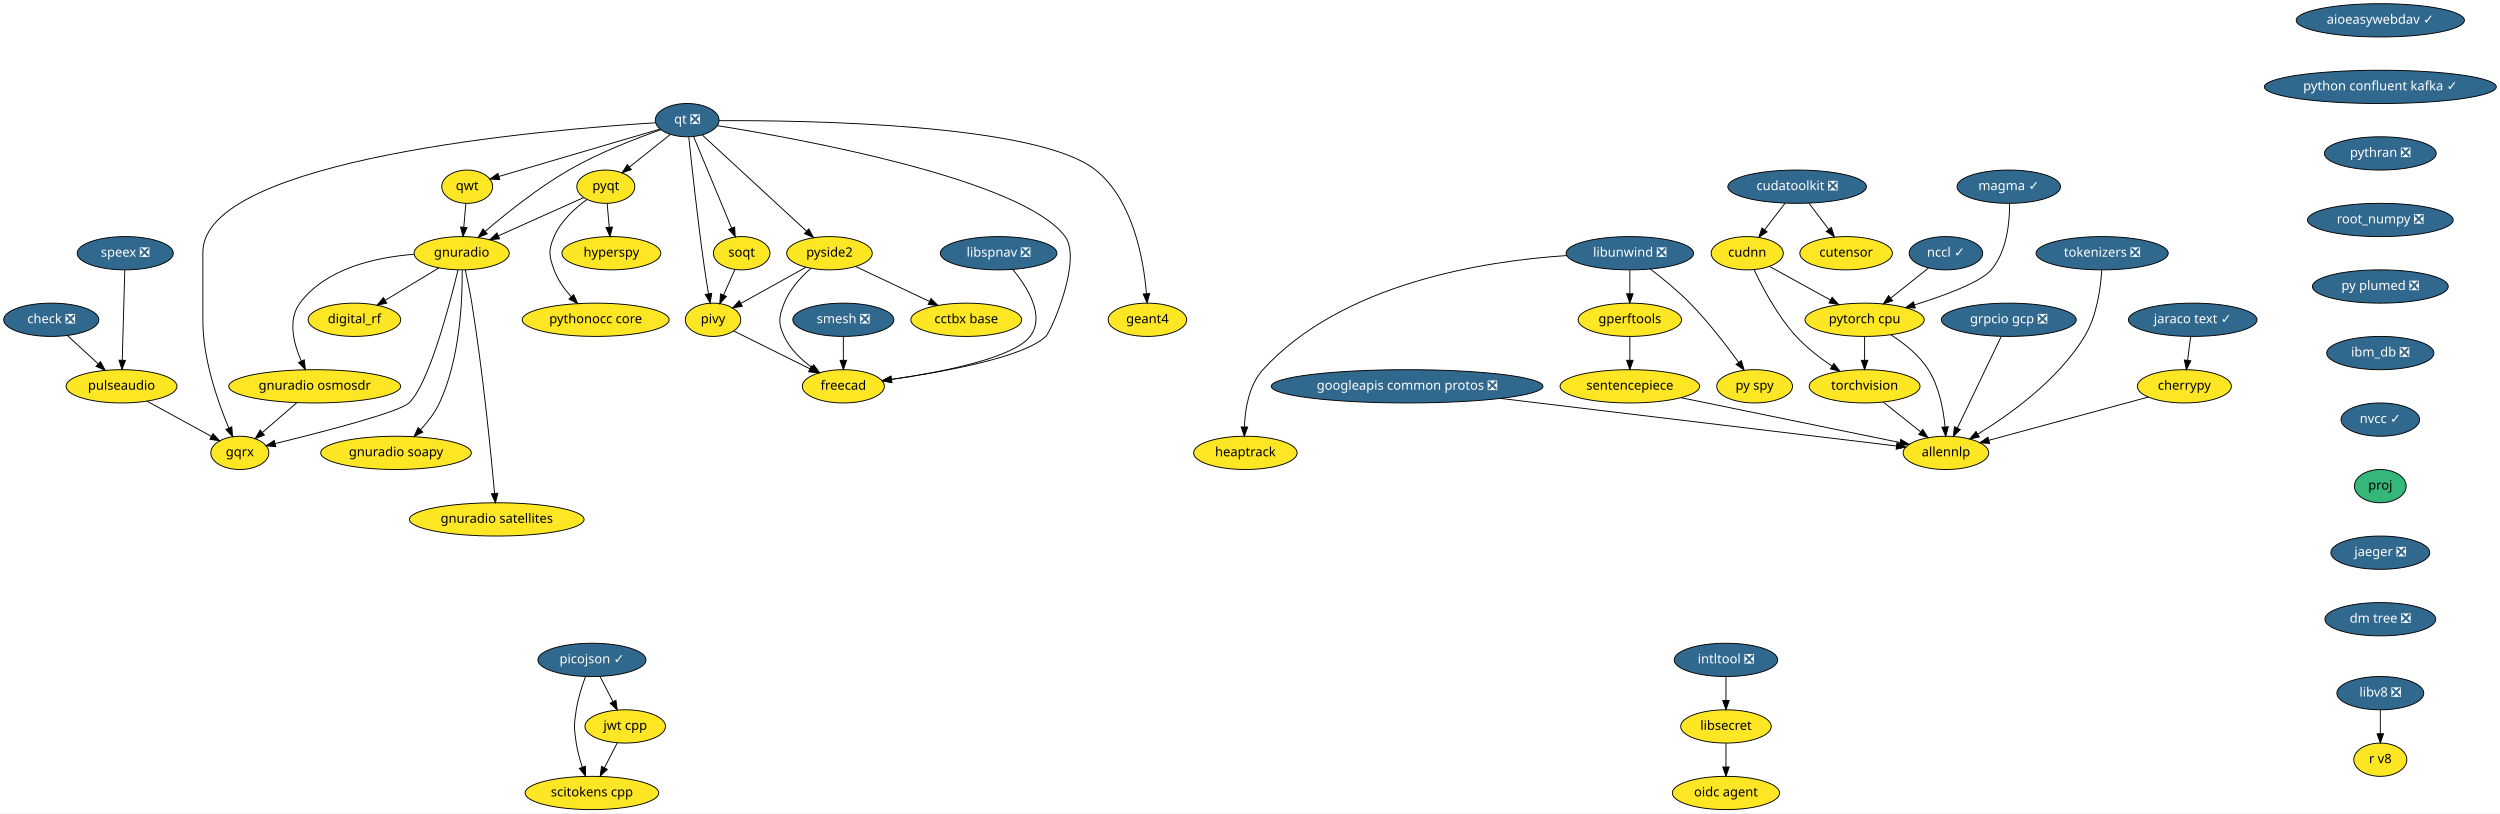
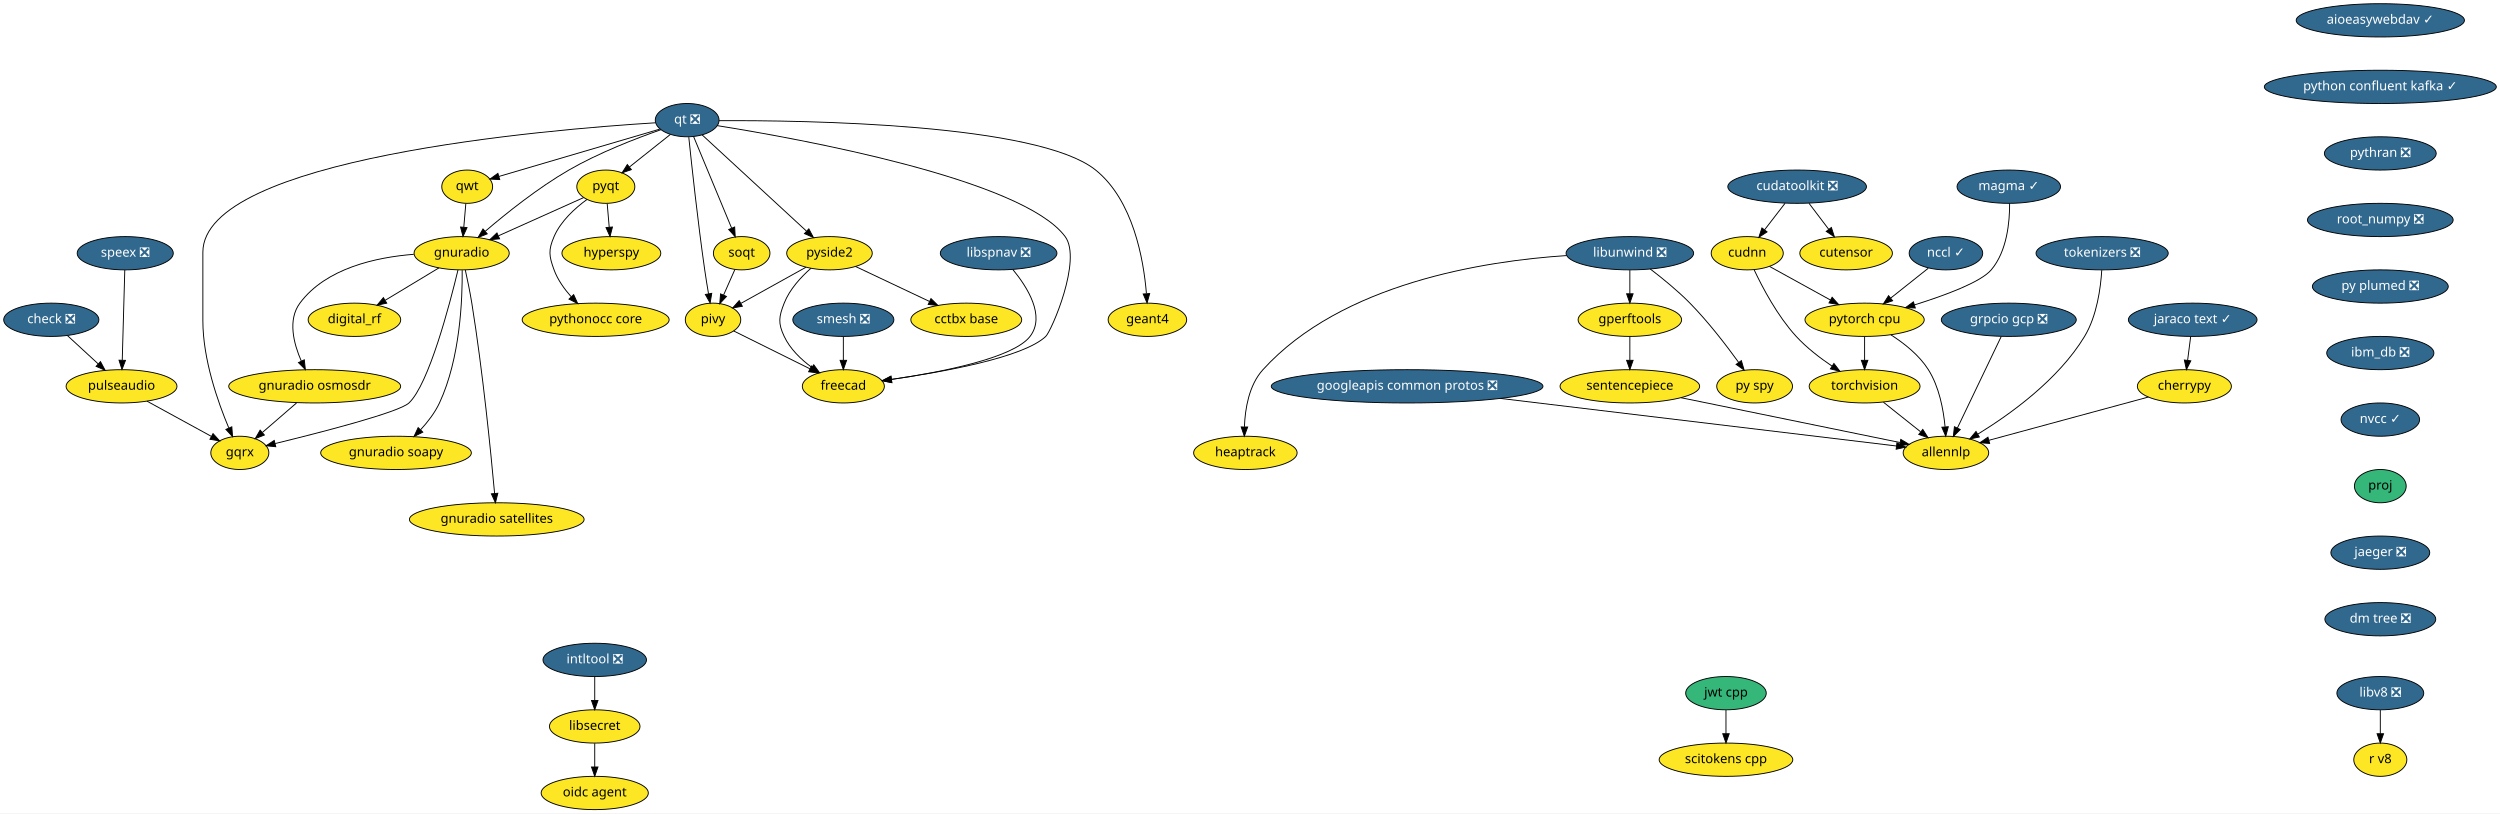
<svg xmlns="http://www.w3.org/2000/svg" xmlns:xlink="http://www.w3.org/1999/xlink" width="2705pt" height="880pt" viewBox="0.00 0.00 2705.00 880.00">
  <g id="graph0" class="graph" transform="scale(1 1) rotate(0) translate(4 876)">
    <polygon fill="white" stroke="transparent" points="-4,4 -4,-876 2701,-876 2701,4 -4,4" />
    <g id="node1" class="node">
      <g id="a_node1">
        <a xlink:href="https://github.com/conda-forge/aioeasywebdav-feedstock/pull/10" xlink:title="aioeasywebdav ✓">
          <ellipse fill="#31688e" stroke="black" cx="2571.5" cy="-854" rx="91" ry="18" />
          <text text-anchor="middle" x="2571.5" y="-850.3" font-family="Times-Roman" font-size="14.00" fill="white">aioeasywebdav ✓</text>
        </a>
      </g>
    </g>
    <g id="node2" class="node">
      <g id="a_node2">
        <a xlink:href="https://github.com/conda-forge/python-confluent-kafka-feedstock/pull/37" xlink:title="python confluent kafka ✓">
          <ellipse fill="#31688e" stroke="black" cx="2571.5" cy="-782" rx="125.5" ry="18" />
          <text text-anchor="middle" x="2571.5" y="-778.3" font-family="Times-Roman" font-size="14.00" fill="white">python confluent kafka ✓</text>
        </a>
      </g>
    </g>
    <g id="node25" class="node">
      <g id="a_node25">
        <a xlink:href="https://github.com/conda-forge/pythran-feedstock/pull/50" xlink:title="pythran ❎">
          <ellipse fill="#31688e" stroke="black" cx="2571.5" cy="-710" rx="60.5" ry="18" />
          <text text-anchor="middle" x="2571.5" y="-706.3" font-family="Times-Roman" font-size="14.00" fill="white">pythran ❎</text>
        </a>
      </g>
    </g>
    <g id="node3" class="node">
      <g id="a_node3">
        <a xlink:href="https://github.com/conda-forge/check-feedstock/pull/19" xlink:title="check ❎">
          <ellipse fill="#31688e" stroke="black" cx="51.5" cy="-530" rx="51.5" ry="18" />
          <text text-anchor="middle" x="51.5" y="-526.3" font-family="Times-Roman" font-size="14.00" fill="white">check ❎</text>
        </a>
      </g>
    </g>
    <g id="node4" class="node">
      <g id="a_node4">
        <a xlink:href="https://github.com/conda-forge/pulseaudio-feedstock" xlink:title="pulseaudio">
          <ellipse fill="#fde725" stroke="black" cx="127.5" cy="-458" rx="60" ry="18" />
          <text text-anchor="middle" x="127.5" y="-454.3" font-family="Times-Roman" font-size="14.00">pulseaudio</text>
        </a>
      </g>
    </g>
    <g id="edge2" class="edge">
      <path fill="none" stroke="black" d="M69.13,-512.76C78.94,-503.73 91.32,-492.33 102.15,-482.35" />
      <polygon fill="black" stroke="black" points="104.72,-484.74 109.71,-475.39 99.98,-479.59 104.72,-484.74" />
    </g>
    <g id="node5" class="node">
      <g id="a_node5">
        <a xlink:href="https://github.com/conda-forge/gqrx-feedstock" xlink:title="gqrx">
          <ellipse fill="#fde725" stroke="black" cx="255.5" cy="-386" rx="31.4" ry="18" />
          <text text-anchor="middle" x="255.5" y="-382.3" font-family="Times-Roman" font-size="14.00">gqrx</text>
        </a>
      </g>
    </g>
    <g id="edge3" class="edge">
      <path fill="none" stroke="black" d="M154.96,-441.98C175.44,-430.79 203.42,-415.48 224.66,-403.86" />
      <polygon fill="black" stroke="black" points="226.51,-406.84 233.61,-398.97 223.15,-400.7 226.51,-406.84" />
    </g>
    <g id="node6" class="node">
      <g id="a_node6">
        <a xlink:href="https://github.com/conda-forge/cherrypy-feedstock" xlink:title="cherrypy">
          <ellipse fill="#fde725" stroke="black" cx="2359.5" cy="-458" rx="50.89" ry="18" />
          <text text-anchor="middle" x="2359.5" y="-454.3" font-family="Times-Roman" font-size="14.00">cherrypy</text>
        </a>
      </g>
    </g>
    <g id="node7" class="node">
      <g id="a_node7">
        <a xlink:href="https://github.com/conda-forge/allennlp-feedstock" xlink:title="allennlp">
          <ellipse fill="#fde725" stroke="black" cx="2101.5" cy="-386" rx="46.29" ry="18" />
          <text text-anchor="middle" x="2101.5" y="-382.3" font-family="Times-Roman" font-size="14.00">allennlp</text>
        </a>
      </g>
    </g>
    <g id="edge4" class="edge">
      <path fill="none" stroke="black" d="M2320.6,-446.44C2274.37,-433.9 2197.32,-413 2147.99,-399.61" />
      <polygon fill="black" stroke="black" points="2148.78,-396.2 2138.21,-396.96 2146.95,-402.96 2148.78,-396.2" />
    </g>
    <g id="node8" class="node">
      <g id="a_node8">
        <a xlink:href="https://github.com/conda-forge/googleapis-common-protos-feedstock/pull/27" xlink:title="googleapis common protos ❎">
          <ellipse fill="#31688e" stroke="black" cx="1518.5" cy="-458" rx="147" ry="18" />
          <text text-anchor="middle" x="1518.5" y="-454.3" font-family="Times-Roman" font-size="14.00" fill="white">googleapis common protos ❎</text>
        </a>
      </g>
    </g>
    <g id="edge5" class="edge">
      <path fill="none" stroke="black" d="M1619.39,-444.89C1743.75,-429.95 1950.54,-405.13 2047.81,-393.45" />
      <polygon fill="black" stroke="black" points="2048.48,-396.89 2058,-392.22 2047.65,-389.94 2048.48,-396.89" />
    </g>
    <g id="node9" class="node">
      <g id="a_node9">
        <a xlink:href="https://github.com/conda-forge/hyperspy-feedstock" xlink:title="hyperspy">
          <ellipse fill="#fde725" stroke="black" cx="657.5" cy="-602" rx="53.5" ry="18" />
          <text text-anchor="middle" x="657.5" y="-598.3" font-family="Times-Roman" font-size="14.00">hyperspy</text>
        </a>
      </g>
    </g>
    <g id="node10" class="node">
      <g id="a_node10">
        <a xlink:href="https://github.com/conda-forge/intltool-feedstock/pull/5" xlink:title="intltool ❎">
-           <ellipse fill="#31688e" stroke="black" cx="1863.5" cy="-162" rx="56" ry="18" />
-           <text text-anchor="middle" x="1863.5" y="-158.3" font-family="Times-Roman" font-size="14.00" fill="white">intltool ❎</text>
+           <ellipse fill="#31688e" stroke="black" cx="639.5" cy="-162" rx="56" ry="18" />
+           <text text-anchor="middle" x="639.5" y="-158.3" font-family="Times-Roman" font-size="14.00" fill="white">intltool ❎</text>
        </a>
      </g>
    </g>
    <g id="node11" class="node">
      <g id="a_node11">
        <a xlink:href="https://github.com/conda-forge/libsecret-feedstock" xlink:title="libsecret">
-           <ellipse fill="#fde725" stroke="black" cx="1863.5" cy="-90" rx="48.99" ry="18" />
-           <text text-anchor="middle" x="1863.5" y="-86.3" font-family="Times-Roman" font-size="14.00">libsecret</text>
+           <ellipse fill="#fde725" stroke="black" cx="639.5" cy="-90" rx="48.99" ry="18" />
+           <text text-anchor="middle" x="639.5" y="-86.3" font-family="Times-Roman" font-size="14.00">libsecret</text>
        </a>
      </g>
    </g>
    <g id="edge6" class="edge">
-       <path fill="none" stroke="black" d="M1863.5,-143.7C1863.5,-135.98 1863.5,-126.71 1863.5,-118.11" />
-       <polygon fill="black" stroke="black" points="1867,-118.1 1863.5,-108.1 1860,-118.1 1867,-118.1" />
+       <path fill="none" stroke="black" d="M639.5,-143.7C639.5,-135.98 639.5,-126.71 639.5,-118.11" />
+       <polygon fill="black" stroke="black" points="643,-118.1 639.5,-108.1 636,-118.1 643,-118.1" />
    </g>
    <g id="node12" class="node">
      <g id="a_node12">
        <a xlink:href="https://github.com/conda-forge/oidc-agent-feedstock" xlink:title="oidc agent">
-           <ellipse fill="#fde725" stroke="black" cx="1863.5" cy="-18" rx="58" ry="18" />
-           <text text-anchor="middle" x="1863.5" y="-14.3" font-family="Times-Roman" font-size="14.00">oidc agent</text>
+           <ellipse fill="#fde725" stroke="black" cx="639.5" cy="-18" rx="58" ry="18" />
+           <text text-anchor="middle" x="639.5" y="-14.3" font-family="Times-Roman" font-size="14.00">oidc agent</text>
        </a>
      </g>
    </g>
    <g id="edge7" class="edge">
-       <path fill="none" stroke="black" d="M1863.5,-71.7C1863.5,-63.98 1863.5,-54.71 1863.5,-46.11" />
-       <polygon fill="black" stroke="black" points="1867,-46.1 1863.5,-36.1 1860,-46.1 1867,-46.1" />
+       <path fill="none" stroke="black" d="M639.5,-71.7C639.5,-63.98 639.5,-54.71 639.5,-46.11" />
+       <polygon fill="black" stroke="black" points="643,-46.1 639.5,-36.1 636,-46.1 643,-46.1" />
    </g>
    <g id="node13" class="node">
      <g id="a_node13">
        <a xlink:href="https://github.com/conda-forge/libunwind-feedstock/pull/14" xlink:title="libunwind ❎">
          <ellipse fill="#31688e" stroke="black" cx="1759.5" cy="-602" rx="69" ry="18" />
          <text text-anchor="middle" x="1759.5" y="-598.3" font-family="Times-Roman" font-size="14.00" fill="white">libunwind ❎</text>
        </a>
      </g>
    </g>
    <g id="node14" class="node">
      <g id="a_node14">
        <a xlink:href="https://github.com/conda-forge/gperftools-feedstock" xlink:title="gperftools">
          <ellipse fill="#fde725" stroke="black" cx="1759.5" cy="-530" rx="56" ry="18" />
          <text text-anchor="middle" x="1759.5" y="-526.3" font-family="Times-Roman" font-size="14.00">gperftools</text>
        </a>
      </g>
    </g>
    <g id="edge8" class="edge">
      <path fill="none" stroke="black" d="M1759.5,-583.7C1759.5,-575.98 1759.5,-566.71 1759.5,-558.11" />
      <polygon fill="black" stroke="black" points="1763,-558.1 1759.5,-548.1 1756,-558.1 1763,-558.1" />
    </g>
    <g id="node15" class="node">
      <g id="a_node15">
        <a xlink:href="https://github.com/conda-forge/py-spy-feedstock" xlink:title="py spy">
          <ellipse fill="#fde725" stroke="black" cx="1894.5" cy="-458" rx="41" ry="18" />
          <text text-anchor="middle" x="1894.5" y="-454.3" font-family="Times-Roman" font-size="14.00">py spy</text>
        </a>
      </g>
    </g>
    <g id="edge9" class="edge">
      <path fill="none" stroke="black" d="M1781.6,-584.93C1794.68,-574.96 1811.23,-561.5 1824.5,-548 1844.24,-527.91 1863.82,-502.42 1877.23,-483.87" />
      <polygon fill="black" stroke="black" points="1880.15,-485.81 1883.11,-475.64 1874.45,-481.74 1880.15,-485.81" />
    </g>
    <g id="node16" class="node">
      <g id="a_node16">
        <a xlink:href="https://github.com/conda-forge/heaptrack-feedstock" xlink:title="heaptrack">
          <ellipse fill="#fde725" stroke="black" cx="1343.5" cy="-386" rx="56" ry="18" />
          <text text-anchor="middle" x="1343.5" y="-382.3" font-family="Times-Roman" font-size="14.00">heaptrack</text>
        </a>
      </g>
    </g>
    <g id="edge10" class="edge">
      <path fill="none" stroke="black" d="M1690.97,-599.47C1601.86,-593.61 1447.58,-569.55 1362.5,-476 1347.34,-459.33 1343.17,-433.62 1342.46,-414.11" />
      <polygon fill="black" stroke="black" points="1345.96,-413.97 1342.37,-404.01 1338.96,-414.04 1345.96,-413.97" />
    </g>
    <g id="node17" class="node">
      <g id="a_node17">
        <a xlink:href="https://github.com/conda-forge/sentencepiece-feedstock" xlink:title="sentencepiece">
          <ellipse fill="#fde725" stroke="black" cx="1759.5" cy="-458" rx="75.5" ry="18" />
          <text text-anchor="middle" x="1759.5" y="-454.3" font-family="Times-Roman" font-size="14.00">sentencepiece</text>
        </a>
      </g>
    </g>
    <g id="edge11" class="edge">
      <path fill="none" stroke="black" d="M1759.5,-511.7C1759.5,-503.98 1759.5,-494.71 1759.5,-486.11" />
      <polygon fill="black" stroke="black" points="1763,-486.1 1759.5,-476.1 1756,-486.1 1763,-486.1" />
    </g>
    <g id="edge39" class="edge">
      <path fill="none" stroke="black" d="M1814.83,-445.68C1880.37,-432.26 1988.6,-410.11 2051.65,-397.2" />
      <polygon fill="black" stroke="black" points="2052.65,-400.57 2061.74,-395.14 2051.24,-393.71 2052.65,-400.57" />
    </g>
    <g id="node18" class="node">
      <g id="a_node18">
        <a xlink:href="https://github.com/conda-forge/pyqt-feedstock" xlink:title="pyqt">
          <ellipse fill="#fde725" stroke="black" cx="651.5" cy="-674" rx="31.4" ry="18" />
          <text text-anchor="middle" x="651.5" y="-670.3" font-family="Times-Roman" font-size="14.00">pyqt</text>
        </a>
      </g>
    </g>
    <g id="edge12" class="edge">
      <path fill="none" stroke="black" d="M652.98,-655.7C653.64,-647.98 654.44,-638.71 655.18,-630.11" />
      <polygon fill="black" stroke="black" points="658.67,-630.37 656.03,-620.1 651.69,-629.77 658.67,-630.37" />
    </g>
    <g id="node19" class="node">
      <g id="a_node19">
        <a xlink:href="https://github.com/conda-forge/gnuradio-feedstock" xlink:title="gnuradio">
          <ellipse fill="#fde725" stroke="black" cx="495.5" cy="-602" rx="51.5" ry="18" />
          <text text-anchor="middle" x="495.5" y="-598.3" font-family="Times-Roman" font-size="14.00">gnuradio</text>
        </a>
      </g>
    </g>
    <g id="edge13" class="edge">
      <path fill="none" stroke="black" d="M627.47,-662.22C602.97,-651.22 564.55,-633.98 535.47,-620.93" />
      <polygon fill="black" stroke="black" points="536.55,-617.58 526,-616.68 533.69,-623.97 536.55,-617.58" />
    </g>
    <g id="node20" class="node">
      <g id="a_node20">
        <a xlink:href="https://github.com/conda-forge/pythonocc-core-feedstock" xlink:title="pythonocc core">
          <ellipse fill="#fde725" stroke="black" cx="640.5" cy="-530" rx="79.5" ry="18" />
          <text text-anchor="middle" x="640.5" y="-526.3" font-family="Times-Roman" font-size="14.00">pythonocc core</text>
        </a>
      </g>
    </g>
    <g id="edge14" class="edge">
      <path fill="none" stroke="black" d="M631.15,-660.21C618.28,-650.84 602.75,-636.84 595.5,-620 589.17,-605.3 589.98,-599.02 595.5,-584 599.41,-573.35 606.51,-563.38 613.94,-555.02" />
      <polygon fill="black" stroke="black" points="616.7,-557.19 621.06,-547.54 611.63,-552.37 616.7,-557.19" />
    </g>
    <g id="edge15" class="edge">
      <path fill="none" stroke="black" d="M491.54,-583.9C482.61,-546.73 460.02,-460.3 438.5,-440 427.84,-429.94 344.18,-408.4 293.74,-396.1" />
      <polygon fill="black" stroke="black" points="294.37,-392.65 283.82,-393.69 292.72,-399.45 294.37,-392.65" />
    </g>
    <g id="node21" class="node">
      <g id="a_node21">
        <a xlink:href="https://github.com/conda-forge/digital_rf-feedstock" xlink:title="digital_rf">
          <ellipse fill="#fde725" stroke="black" cx="379.5" cy="-530" rx="50.09" ry="18" />
          <text text-anchor="middle" x="379.5" y="-526.3" font-family="Times-Roman" font-size="14.00">digital_rf</text>
        </a>
      </g>
    </g>
    <g id="edge16" class="edge">
      <path fill="none" stroke="black" d="M470.9,-586.15C453.98,-575.95 431.31,-562.27 412.79,-551.09" />
      <polygon fill="black" stroke="black" points="414.44,-547.99 404.07,-545.82 410.82,-553.99 414.44,-547.99" />
    </g>
    <g id="node22" class="node">
      <g id="a_node22">
        <a xlink:href="https://github.com/conda-forge/gnuradio-osmosdr-feedstock" xlink:title="gnuradio osmosdr">
          <ellipse fill="#fde725" stroke="black" cx="336.5" cy="-458" rx="93" ry="18" />
          <text text-anchor="middle" x="336.5" y="-454.3" font-family="Times-Roman" font-size="14.00">gnuradio osmosdr</text>
        </a>
      </g>
    </g>
    <g id="edge17" class="edge">
      <path fill="none" stroke="black" d="M443.7,-600.84C402.98,-597.63 348.59,-585.86 320.5,-548 307.14,-529.99 313.67,-504.36 322.06,-485.23" />
      <polygon fill="black" stroke="black" points="325.24,-486.69 326.38,-476.16 318.92,-483.68 325.24,-486.69" />
    </g>
    <g id="node23" class="node">
      <g id="a_node23">
        <a xlink:href="https://github.com/conda-forge/gnuradio-soapy-feedstock" xlink:title="gnuradio soapy">
          <ellipse fill="#fde725" stroke="black" cx="424.5" cy="-386" rx="81.49" ry="18" />
          <text text-anchor="middle" x="424.5" y="-382.3" font-family="Times-Roman" font-size="14.00">gnuradio soapy</text>
        </a>
      </g>
    </g>
    <g id="edge18" class="edge">
      <path fill="none" stroke="black" d="M496.07,-583.63C496.41,-553.09 494.09,-488.4 471.5,-440 466.56,-429.42 458.82,-419.4 451.04,-410.98" />
      <polygon fill="black" stroke="black" points="453.45,-408.43 443.96,-403.72 448.44,-413.32 453.45,-408.43" />
    </g>
    <g id="node24" class="node">
      <g id="a_node24">
        <a xlink:href="https://github.com/conda-forge/gnuradio-satellites-feedstock" xlink:title="gnuradio satellites">
          <ellipse fill="#fde725" stroke="black" cx="533.5" cy="-314" rx="94.48" ry="18" />
          <text text-anchor="middle" x="533.5" y="-310.3" font-family="Times-Roman" font-size="14.00">gnuradio satellites</text>
        </a>
      </g>
    </g>
    <g id="edge19" class="edge">
      <path fill="none" stroke="black" d="M499.46,-583.89C501.75,-573.54 504.55,-560.06 506.5,-548 518.46,-473.88 527.2,-385.66 531.15,-342.1" />
      <polygon fill="black" stroke="black" points="534.65,-342.3 532.05,-332.03 527.68,-341.68 534.65,-342.3" />
    </g>
    <g id="edge57" class="edge">
      <path fill="none" stroke="black" d="M316.89,-440.05C305.78,-430.46 291.79,-418.36 279.97,-408.14" />
      <polygon fill="black" stroke="black" points="282.05,-405.31 272.19,-401.42 277.47,-410.61 282.05,-405.31" />
    </g>
    <g id="node37" class="node">
      <g id="a_node37">
        <a xlink:href="https://github.com/conda-forge/root_numpy-feedstock/pull/25" xlink:title="root_numpy ❎">
          <ellipse fill="#31688e" stroke="black" cx="2571.5" cy="-638" rx="78.79" ry="18" />
          <text text-anchor="middle" x="2571.5" y="-634.3" font-family="Times-Roman" font-size="14.00" fill="white">root_numpy ❎</text>
        </a>
      </g>
    </g>
    <g id="node26" class="node">
      <g id="a_node26">
        <a xlink:href="https://github.com/conda-forge/qt-feedstock/pull/184" xlink:title="qt ❎">
          <ellipse fill="#31688e" stroke="black" cx="739.5" cy="-746" rx="34.5" ry="18" />
          <text text-anchor="middle" x="739.5" y="-742.3" font-family="Times-Roman" font-size="14.00" fill="white">qt ❎</text>
        </a>
      </g>
    </g>
    <g id="edge29" class="edge">
      <path fill="none" stroke="black" d="M705.12,-743.14C588.54,-735.9 215.5,-704.79 215.5,-603 215.5,-603 215.5,-603 215.5,-529 215.5,-487.26 231.71,-441.11 243.5,-413.08" />
      <polygon fill="black" stroke="black" points="246.83,-414.19 247.6,-403.62 240.41,-411.4 246.83,-414.19" />
    </g>
    <g id="edge21" class="edge">
      <path fill="none" stroke="black" d="M721.27,-730.5C708.47,-720.32 691.19,-706.57 677.03,-695.31" />
      <polygon fill="black" stroke="black" points="679.11,-692.49 669.11,-689.01 674.76,-697.97 679.11,-692.49" />
    </g>
    <g id="edge22" class="edge">
      <path fill="none" stroke="black" d="M711.04,-735.64C684.42,-726.34 644,-710.76 611.5,-692 578.22,-672.79 543.73,-645.17 521.1,-625.81" />
      <polygon fill="black" stroke="black" points="523.18,-622.98 513.32,-619.08 518.6,-628.27 523.18,-622.98" />
    </g>
    <g id="node27" class="node">
      <g id="a_node27">
        <a xlink:href="https://github.com/conda-forge/qwt-feedstock" xlink:title="qwt">
          <ellipse fill="#fde725" stroke="black" cx="501.5" cy="-674" rx="27.5" ry="18" />
          <text text-anchor="middle" x="501.5" y="-670.3" font-family="Times-Roman" font-size="14.00">qwt</text>
        </a>
      </g>
    </g>
    <g id="edge23" class="edge">
      <path fill="none" stroke="black" d="M709.84,-736.28C665.61,-723.27 582.57,-698.84 535.79,-685.09" />
      <polygon fill="black" stroke="black" points="536.69,-681.7 526.11,-682.24 534.72,-688.42 536.69,-681.7" />
    </g>
    <g id="node28" class="node">
      <g id="a_node28">
        <a xlink:href="https://github.com/conda-forge/pivy-feedstock" xlink:title="pivy">
          <ellipse fill="#fde725" stroke="black" cx="767.5" cy="-530" rx="30" ry="18" />
          <text text-anchor="middle" x="767.5" y="-526.3" font-family="Times-Roman" font-size="14.00">pivy</text>
        </a>
      </g>
    </g>
    <g id="edge24" class="edge">
      <path fill="none" stroke="black" d="M741.26,-727.57C744.32,-697.99 751.01,-636.1 758.5,-584 759.71,-575.56 761.21,-566.38 762.63,-558.08" />
      <polygon fill="black" stroke="black" points="766.09,-558.6 764.36,-548.15 759.19,-557.4 766.09,-558.6" />
    </g>
    <g id="node29" class="node">
      <g id="a_node29">
        <a xlink:href="https://github.com/conda-forge/pyside2-feedstock" xlink:title="pyside2">
          <ellipse fill="#fde725" stroke="black" cx="893.5" cy="-602" rx="46.29" ry="18" />
          <text text-anchor="middle" x="893.5" y="-598.3" font-family="Times-Roman" font-size="14.00">pyside2</text>
        </a>
      </g>
    </g>
    <g id="edge25" class="edge">
      <path fill="none" stroke="black" d="M755.69,-730.07C782.6,-705.26 836.72,-655.36 868.54,-626.01" />
      <polygon fill="black" stroke="black" points="871.14,-628.38 876.12,-619.02 866.4,-623.23 871.14,-628.38" />
    </g>
    <g id="node30" class="node">
      <g id="a_node30">
        <a xlink:href="https://github.com/conda-forge/soqt-feedstock" xlink:title="soqt">
          <ellipse fill="#fde725" stroke="black" cx="798.5" cy="-602" rx="30.59" ry="18" />
          <text text-anchor="middle" x="798.5" y="-598.3" font-family="Times-Roman" font-size="14.00">soqt</text>
        </a>
      </g>
    </g>
    <g id="edge26" class="edge">
      <path fill="none" stroke="black" d="M746.5,-728.15C756.66,-703.71 775.58,-658.17 787.58,-629.29" />
      <polygon fill="black" stroke="black" points="790.9,-630.4 791.51,-619.82 784.44,-627.72 790.9,-630.4" />
    </g>
    <g id="node31" class="node">
      <g id="a_node31">
        <a xlink:href="https://github.com/conda-forge/freecad-feedstock" xlink:title="freecad">
          <ellipse fill="#fde725" stroke="black" cx="908.5" cy="-458" rx="44.39" ry="18" />
          <text text-anchor="middle" x="908.5" y="-454.3" font-family="Times-Roman" font-size="14.00">freecad</text>
        </a>
      </g>
    </g>
    <g id="edge27" class="edge">
      <path fill="none" stroke="black" d="M772.08,-740.06C860.69,-725.9 1102.51,-682.15 1148.5,-620 1167.05,-594.94 1133.66,-517.88 1127.5,-512 1103.81,-489.38 1017.42,-473.68 960.48,-465.52" />
      <polygon fill="black" stroke="black" points="960.95,-462.05 950.56,-464.13 959.98,-468.98 960.95,-462.05" />
    </g>
    <g id="node32" class="node">
      <g id="a_node32">
        <a xlink:href="https://github.com/conda-forge/geant4-feedstock" xlink:title="geant4">
          <ellipse fill="#fde725" stroke="black" cx="1237.5" cy="-530" rx="42.49" ry="18" />
          <text text-anchor="middle" x="1237.5" y="-526.3" font-family="Times-Roman" font-size="14.00">geant4</text>
        </a>
      </g>
    </g>
    <g id="edge28" class="edge">
      <path fill="none" stroke="black" d="M774.02,-745.43C866.84,-745.88 1118.96,-742.34 1181.5,-692 1222.14,-659.29 1233.36,-595.3 1236.41,-558.61" />
      <polygon fill="black" stroke="black" points="1239.94,-558.38 1237.12,-548.16 1232.95,-557.9 1239.94,-558.38" />
    </g>
    <g id="edge30" class="edge">
      <path fill="none" stroke="black" d="M500.02,-655.7C499.36,-647.98 498.56,-638.71 497.82,-630.11" />
      <polygon fill="black" stroke="black" points="501.31,-629.77 496.97,-620.1 494.33,-630.37 501.31,-629.77" />
    </g>
    <g id="edge31" class="edge">
      <path fill="none" stroke="black" d="M789.84,-517.91C811.97,-506.92 846.23,-489.91 872.26,-476.99" />
      <polygon fill="black" stroke="black" points="874.04,-480.02 881.44,-472.43 870.93,-473.75 874.04,-480.02" />
    </g>
    <g id="edge32" class="edge">
      <path fill="none" stroke="black" d="M868,-586.83C847.71,-575.56 819.25,-559.75 797.79,-547.83" />
      <polygon fill="black" stroke="black" points="799.22,-544.62 788.78,-542.82 795.82,-550.74 799.22,-544.62" />
    </g>
    <g id="edge33" class="edge">
      <path fill="none" stroke="black" d="M873.39,-585.7C862.6,-576.19 850.35,-562.94 844.5,-548 838.67,-533.1 837.69,-526.48 844.5,-512 850.87,-498.45 862.6,-487.17 874.29,-478.55" />
      <polygon fill="black" stroke="black" points="876.47,-481.31 882.72,-472.76 872.5,-475.54 876.47,-481.31" />
    </g>
    <g id="node33" class="node">
      <g id="a_node33">
        <a xlink:href="https://github.com/conda-forge/cctbx-base-feedstock" xlink:title="cctbx base">
          <ellipse fill="#fde725" stroke="black" cx="1041.5" cy="-530" rx="60" ry="18" />
          <text text-anchor="middle" x="1041.5" y="-526.3" font-family="Times-Roman" font-size="14.00">cctbx base</text>
        </a>
      </g>
    </g>
    <g id="edge34" class="edge">
      <path fill="none" stroke="black" d="M921.69,-587.67C944.29,-576.98 976.31,-561.83 1001.56,-549.89" />
      <polygon fill="black" stroke="black" points="1003.32,-552.93 1010.87,-545.49 1000.33,-546.6 1003.32,-552.93" />
    </g>
    <g id="edge35" class="edge">
      <path fill="none" stroke="black" d="M791.15,-584.41C787.49,-576.13 782.97,-565.92 778.86,-556.66" />
      <polygon fill="black" stroke="black" points="782.04,-555.2 774.79,-547.47 775.64,-558.03 782.04,-555.2" />
    </g>
    <g id="node34" class="node">
      <g id="a_node34">
        <a xlink:href="https://github.com/conda-forge/speex-feedstock/pull/7" xlink:title="speex ❎">
          <ellipse fill="#31688e" stroke="black" cx="131.5" cy="-602" rx="52" ry="18" />
          <text text-anchor="middle" x="131.5" y="-598.3" font-family="Times-Roman" font-size="14.00" fill="white">speex ❎</text>
        </a>
      </g>
    </g>
    <g id="edge36" class="edge">
      <path fill="none" stroke="black" d="M131.02,-583.87C130.34,-559.67 129.08,-515.21 128.27,-486.39" />
      <polygon fill="black" stroke="black" points="131.76,-486.09 127.98,-476.19 124.77,-486.28 131.76,-486.09" />
    </g>
    <g id="node35" class="node">
      <g id="a_node35">
        <a xlink:href="https://github.com/conda-forge/torchvision-feedstock" xlink:title="torchvision">
          <ellipse fill="#fde725" stroke="black" cx="2013.5" cy="-458" rx="60" ry="18" />
          <text text-anchor="middle" x="2013.5" y="-454.3" font-family="Times-Roman" font-size="14.00">torchvision</text>
        </a>
      </g>
    </g>
    <g id="edge37" class="edge">
      <path fill="none" stroke="black" d="M2033.91,-440.76C2045.82,-431.29 2061.01,-419.21 2073.97,-408.9" />
      <polygon fill="black" stroke="black" points="2076.46,-411.39 2082.11,-402.43 2072.1,-405.91 2076.46,-411.39" />
    </g>
    <g id="node36" class="node">
      <g id="a_node36">
        <a xlink:href="https://github.com/conda-forge/smesh-feedstock/pull/48" xlink:title="smesh ❎">
          <ellipse fill="#31688e" stroke="black" cx="908.5" cy="-530" rx="54.69" ry="18" />
          <text text-anchor="middle" x="908.5" y="-526.3" font-family="Times-Roman" font-size="14.00" fill="white">smesh ❎</text>
        </a>
      </g>
    </g>
    <g id="edge38" class="edge">
      <path fill="none" stroke="black" d="M908.5,-511.7C908.5,-503.98 908.5,-494.71 908.5,-486.11" />
      <polygon fill="black" stroke="black" points="912,-486.1 908.5,-476.1 905,-486.1 912,-486.1" />
    </g>
    <g id="node38" class="node">
      <g id="a_node38">
        <a xlink:href="https://github.com/conda-forge/py-plumed-feedstock/pull/16" xlink:title="py plumed ❎">
          <ellipse fill="#31688e" stroke="black" cx="2571.5" cy="-566" rx="73.5" ry="18" />
          <text text-anchor="middle" x="2571.5" y="-562.3" font-family="Times-Roman" font-size="14.00" fill="white">py plumed ❎</text>
        </a>
      </g>
    </g>
    <g id="node41" class="node">
      <g id="a_node41">
        <a xlink:href="https://github.com/conda-forge/ibm_db-feedstock/pull/33" xlink:title="ibm_db ❎">
          <ellipse fill="#31688e" stroke="black" cx="2571.5" cy="-494" rx="58" ry="18" />
          <text text-anchor="middle" x="2571.5" y="-490.3" font-family="Times-Roman" font-size="14.00" fill="white">ibm_db ❎</text>
        </a>
      </g>
    </g>
    <g id="node39" class="node">
      <g id="a_node39">
        <a xlink:href="https://github.com/conda-forge/pytorch-cpu-feedstock" xlink:title="pytorch cpu">
          <ellipse fill="#fde725" stroke="black" cx="2013.5" cy="-530" rx="64.5" ry="18" />
          <text text-anchor="middle" x="2013.5" y="-526.3" font-family="Times-Roman" font-size="14.00">pytorch cpu</text>
        </a>
      </g>
    </g>
    <g id="edge42" class="edge">
      <path fill="none" stroke="black" d="M2041.99,-513.67C2056.27,-504.56 2072.58,-491.71 2082.5,-476 2094.2,-457.46 2098.8,-432.87 2100.56,-414.23" />
      <polygon fill="black" stroke="black" points="2104.07,-414.27 2101.3,-404.04 2097.08,-413.76 2104.07,-414.27" />
    </g>
    <g id="edge43" class="edge">
      <path fill="none" stroke="black" d="M2013.5,-511.7C2013.5,-503.98 2013.5,-494.71 2013.5,-486.11" />
      <polygon fill="black" stroke="black" points="2017,-486.1 2013.5,-476.1 2010,-486.1 2017,-486.1" />
    </g>
    <g id="node40" class="node">
      <g id="a_node40">
        <a xlink:href="https://github.com/conda-forge/grpcio-gcp-feedstock/pull/9" xlink:title="grpcio gcp ❎">
          <ellipse fill="#31688e" stroke="black" cx="2169.5" cy="-530" rx="73" ry="18" />
          <text text-anchor="middle" x="2169.5" y="-526.3" font-family="Times-Roman" font-size="14.00" fill="white">grpcio gcp ❎</text>
        </a>
      </g>
    </g>
    <g id="edge44" class="edge">
      <path fill="none" stroke="black" d="M2161.3,-511.87C2149.49,-487.22 2127.62,-441.54 2113.85,-412.79" />
      <polygon fill="black" stroke="black" points="2117,-411.26 2109.52,-403.75 2110.68,-414.28 2117,-411.26" />
    </g>
    <g id="node42" class="node">
      <g id="a_node42">
        <a xlink:href="https://github.com/conda-forge/nvcc-feedstock/pull/67" xlink:title="nvcc ✓">
          <ellipse fill="#31688e" stroke="black" cx="2571.5" cy="-422" rx="42.49" ry="18" />
          <text text-anchor="middle" x="2571.5" y="-418.3" font-family="Times-Roman" font-size="14.00" fill="white">nvcc ✓</text>
        </a>
      </g>
    </g>
    <g id="node49" class="node">
      <g id="a_node49">
        <a xlink:href="https://github.com/conda-forge/proj-feedstock" xlink:title="proj">
          <ellipse fill="#35b779" stroke="black" cx="2571.5" cy="-350" rx="28" ry="18" />
          <text text-anchor="middle" x="2571.5" y="-346.3" font-family="Times-Roman" font-size="14.00">proj</text>
        </a>
      </g>
    </g>
    <g id="node43" class="node">
      <g id="a_node43">
        <a xlink:href="https://github.com/conda-forge/cudatoolkit-feedstock/pull/4" xlink:title="cudatoolkit ❎">
          <ellipse fill="#31688e" stroke="black" cx="1940.5" cy="-674" rx="74.99" ry="18" />
          <text text-anchor="middle" x="1940.5" y="-670.3" font-family="Times-Roman" font-size="14.00" fill="white">cudatoolkit ❎</text>
        </a>
      </g>
    </g>
    <g id="node44" class="node">
      <g id="a_node44">
        <a xlink:href="https://github.com/conda-forge/cudnn-feedstock" xlink:title="cudnn">
          <ellipse fill="#fde725" stroke="black" cx="1886.5" cy="-602" rx="39" ry="18" />
          <text text-anchor="middle" x="1886.5" y="-598.3" font-family="Times-Roman" font-size="14.00">cudnn</text>
        </a>
      </g>
    </g>
    <g id="edge47" class="edge">
      <path fill="none" stroke="black" d="M1927.43,-656.05C1920.76,-647.42 1912.54,-636.76 1905.22,-627.27" />
      <polygon fill="black" stroke="black" points="1907.96,-625.09 1899.08,-619.31 1902.42,-629.36 1907.96,-625.09" />
    </g>
    <g id="node45" class="node">
      <g id="a_node45">
        <a xlink:href="https://github.com/conda-forge/cutensor-feedstock" xlink:title="cutensor">
          <ellipse fill="#fde725" stroke="black" cx="1993.5" cy="-602" rx="50.09" ry="18" />
          <text text-anchor="middle" x="1993.5" y="-598.3" font-family="Times-Roman" font-size="14.00">cutensor</text>
        </a>
      </g>
    </g>
    <g id="edge48" class="edge">
      <path fill="none" stroke="black" d="M1953.33,-656.05C1959.71,-647.63 1967.55,-637.28 1974.6,-627.97" />
      <polygon fill="black" stroke="black" points="1977.54,-629.87 1980.79,-619.79 1971.96,-625.65 1977.54,-629.87" />
    </g>
    <g id="edge49" class="edge">
      <path fill="none" stroke="black" d="M1893.9,-584.23C1902.82,-565.25 1919.18,-534.11 1939.5,-512 1950.73,-499.78 1965.19,-488.67 1978.35,-479.81" />
      <polygon fill="black" stroke="black" points="1980.3,-482.72 1986.76,-474.33 1976.48,-476.86 1980.3,-482.72" />
    </g>
    <g id="edge50" class="edge">
      <path fill="none" stroke="black" d="M1910.69,-587.67C1929.33,-577.39 1955.42,-563.01 1976.65,-551.31" />
      <polygon fill="black" stroke="black" points="1978.35,-554.37 1985.42,-546.48 1974.97,-548.24 1978.35,-554.37" />
    </g>
    <g id="node46" class="node">
      <g id="a_node46">
        <a xlink:href="https://github.com/conda-forge/libspnav-feedstock/pull/2" xlink:title="libspnav ❎">
          <ellipse fill="#31688e" stroke="black" cx="1076.5" cy="-602" rx="63.09" ry="18" />
          <text text-anchor="middle" x="1076.5" y="-598.3" font-family="Times-Roman" font-size="14.00" fill="white">libspnav ❎</text>
        </a>
      </g>
    </g>
    <g id="edge51" class="edge">
      <path fill="none" stroke="black" d="M1091.81,-584.48C1107.53,-565.46 1127.47,-534 1110.5,-512 1092.3,-488.4 1014.16,-473.26 960.58,-465.44" />
      <polygon fill="black" stroke="black" points="960.94,-461.95 950.55,-464.02 959.96,-468.88 960.94,-461.95" />
    </g>
    <g id="node47" class="node">
      <g id="a_node47">
        <a xlink:href="https://github.com/conda-forge/libv8-feedstock/pull/66" xlink:title="libv8 ❎">
          <ellipse fill="#31688e" stroke="black" cx="2571.5" cy="-126" rx="47" ry="18" />
          <text text-anchor="middle" x="2571.5" y="-122.3" font-family="Times-Roman" font-size="14.00" fill="white">libv8 ❎</text>
        </a>
      </g>
    </g>
    <g id="node48" class="node">
      <g id="a_node48">
        <a xlink:href="https://github.com/conda-forge/r-v8-feedstock" xlink:title="r v8">
          <ellipse fill="#fde725" stroke="black" cx="2571.5" cy="-54" rx="28.7" ry="18" />
          <text text-anchor="middle" x="2571.5" y="-50.3" font-family="Times-Roman" font-size="14.00">r v8</text>
        </a>
      </g>
    </g>
    <g id="edge52" class="edge">
      <path fill="none" stroke="black" d="M2571.5,-107.7C2571.5,-99.98 2571.5,-90.71 2571.5,-82.11" />
      <polygon fill="black" stroke="black" points="2575,-82.1 2571.5,-72.1 2568,-82.1 2575,-82.1" />
    </g>
    <g id="node50" class="node">
      <g id="a_node50">
        <a xlink:href="https://github.com/conda-forge/jaeger-feedstock/pull/12" xlink:title="jaeger ❎">
          <ellipse fill="#31688e" stroke="black" cx="2571.5" cy="-278" rx="53.5" ry="18" />
          <text text-anchor="middle" x="2571.5" y="-274.3" font-family="Times-Roman" font-size="14.00" fill="white">jaeger ❎</text>
        </a>
      </g>
    </g>
    <g id="node52" class="node">
      <g id="a_node52">
        <a xlink:href="https://github.com/conda-forge/dm-tree-feedstock/pull/4" xlink:title="dm tree ❎">
          <ellipse fill="#31688e" stroke="black" cx="2571.5" cy="-206" rx="60" ry="18" />
          <text text-anchor="middle" x="2571.5" y="-202.3" font-family="Times-Roman" font-size="14.00" fill="white">dm tree ❎</text>
        </a>
      </g>
    </g>
    <g id="node51" class="node">
      <g id="a_node51">
        <a xlink:href="https://github.com/conda-forge/nccl-feedstock/pull/51" xlink:title="nccl ✓">
          <ellipse fill="#31688e" stroke="black" cx="2101.5" cy="-602" rx="39.79" ry="18" />
          <text text-anchor="middle" x="2101.5" y="-598.3" font-family="Times-Roman" font-size="14.00" fill="white">nccl ✓</text>
        </a>
      </g>
    </g>
    <g id="edge55" class="edge">
      <path fill="none" stroke="black" d="M2082.41,-585.81C2070.52,-576.35 2055.01,-564.02 2041.72,-553.45" />
      <polygon fill="black" stroke="black" points="2043.79,-550.62 2033.78,-547.13 2039.43,-556.1 2043.79,-550.62" />
    </g>
    <g id="node53" class="node">
      <g id="a_node53">
        <a xlink:href="https://github.com/conda-forge/jaraco.text-feedstock/pull/9" xlink:title="jaraco text ✓">
          <ellipse fill="#31688e" stroke="black" cx="2368.5" cy="-530" rx="69.59" ry="18" />
          <text text-anchor="middle" x="2368.5" y="-526.3" font-family="Times-Roman" font-size="14.00" fill="white">jaraco text ✓</text>
        </a>
      </g>
    </g>
    <g id="edge58" class="edge">
      <path fill="none" stroke="black" d="M2366.28,-511.7C2365.28,-503.98 2364.09,-494.71 2362.99,-486.11" />
      <polygon fill="black" stroke="black" points="2366.45,-485.58 2361.7,-476.1 2359.5,-486.47 2366.45,-485.58" />
    </g>
    <g id="node54" class="node">
      <g id="a_node54">
        <a xlink:href="https://github.com/conda-forge/tokenizers-feedstock/pull/18" xlink:title="tokenizers ❎">
          <ellipse fill="#31688e" stroke="black" cx="2270.5" cy="-602" rx="71.5" ry="18" />
          <text text-anchor="middle" x="2270.5" y="-598.3" font-family="Times-Roman" font-size="14.00" fill="white">tokenizers ❎</text>
        </a>
      </g>
    </g>
    <g id="edge59" class="edge">
      <path fill="none" stroke="black" d="M2270.11,-583.72C2268.97,-564.84 2264.97,-534.32 2251.5,-512 2223.19,-465.12 2170.87,-427.62 2136.12,-406.34" />
      <polygon fill="black" stroke="black" points="2137.63,-403.17 2127.26,-401.03 2134.03,-409.17 2137.63,-403.17" />
    </g>
    <g id="node55" class="node">
      <g id="a_node55">
        <a xlink:href="https://github.com/conda-forge/magma-feedstock/pull/9" xlink:title="magma ✓">
          <ellipse fill="#31688e" stroke="black" cx="2169.5" cy="-674" rx="56" ry="18" />
          <text text-anchor="middle" x="2169.5" y="-670.3" font-family="Times-Roman" font-size="14.00" fill="white">magma ✓</text>
        </a>
      </g>
    </g>
    <g id="edge60" class="edge">
      <path fill="none" stroke="black" d="M2170.41,-655.84C2170.52,-636.22 2167.72,-604.2 2150.5,-584 2139.17,-570.71 2100.74,-556.47 2067.46,-546.1" />
      <polygon fill="black" stroke="black" points="2068.37,-542.72 2057.78,-543.14 2066.32,-549.41 2068.37,-542.72" />
    </g>
    <g id="node56" class="node">
      <g id="a_node56">
-         <a xlink:href="https://github.com/conda-forge/picojson-feedstock/pull/1" xlink:title="picojson ✓">
-           <ellipse fill="#31688e" stroke="black" cx="636.5" cy="-162" rx="58.5" ry="18" />
-           <text text-anchor="middle" x="636.5" y="-158.3" font-family="Times-Roman" font-size="14.00" fill="white">picojson ✓</text>
+         <a xlink:href="https://github.com/conda-forge/scitokens-cpp-feedstock" xlink:title="scitokens cpp">
+           <ellipse fill="#fde725" stroke="black" cx="1863.5" cy="-54" rx="72.29" ry="18" />
+           <text text-anchor="middle" x="1863.5" y="-50.3" font-family="Times-Roman" font-size="14.00">scitokens cpp</text>
        </a>
      </g>
    </g>
    <g id="node57" class="node">
      <g id="a_node57">
-         <a xlink:href="https://github.com/conda-forge/scitokens-cpp-feedstock" xlink:title="scitokens cpp">
-           <ellipse fill="#fde725" stroke="black" cx="636.5" cy="-18" rx="72.29" ry="18" />
-           <text text-anchor="middle" x="636.5" y="-14.3" font-family="Times-Roman" font-size="14.00">scitokens cpp</text>
+         <a xlink:href="https://github.com/conda-forge/jwt-cpp-feedstock" xlink:title="jwt cpp">
+           <ellipse fill="#35b779" stroke="black" cx="1863.5" cy="-126" rx="43.59" ry="18" />
+           <text text-anchor="middle" x="1863.5" y="-122.3" font-family="Times-Roman" font-size="14.00">jwt cpp</text>
        </a>
      </g>
    </g>
    <g id="edge61" class="edge">
-       <path fill="none" stroke="black" d="M629.43,-143.67C625.66,-133.47 621.41,-120.22 619.5,-108 617.03,-92.19 617.03,-87.81 619.5,-72 620.86,-63.31 623.4,-54.1 626.11,-45.84" />
-       <polygon fill="black" stroke="black" points="629.44,-46.93 629.43,-36.33 622.83,-44.62 629.44,-46.93" />
-     </g>
-     <g id="node58" class="node">
-       <g id="a_node58">
-         <a xlink:href="https://github.com/conda-forge/jwt-cpp-feedstock" xlink:title="jwt cpp">
-           <ellipse fill="#fde725" stroke="black" cx="672.5" cy="-90" rx="43.59" ry="18" />
-           <text text-anchor="middle" x="672.5" y="-86.3" font-family="Times-Roman" font-size="14.00">jwt cpp</text>
-         </a>
-       </g>
-     </g>
-     <g id="edge62" class="edge">
-       <path fill="none" stroke="black" d="M645.21,-144.05C649.42,-135.89 654.55,-125.91 659.22,-116.82" />
-       <polygon fill="black" stroke="black" points="662.4,-118.28 663.87,-107.79 656.18,-115.08 662.4,-118.28" />
-     </g>
-     <g id="edge63" class="edge">
-       <path fill="none" stroke="black" d="M663.79,-72.05C659.65,-64.01 654.61,-54.2 649.99,-45.23" />
-       <polygon fill="black" stroke="black" points="653.07,-43.57 645.38,-36.28 646.85,-46.77 653.07,-43.57" />
+       <path fill="none" stroke="black" d="M1863.5,-107.7C1863.5,-99.98 1863.5,-90.71 1863.5,-82.11" />
+       <polygon fill="black" stroke="black" points="1867,-82.1 1863.5,-72.1 1860,-82.1 1867,-82.1" />
    </g>
  </g>
</svg>
